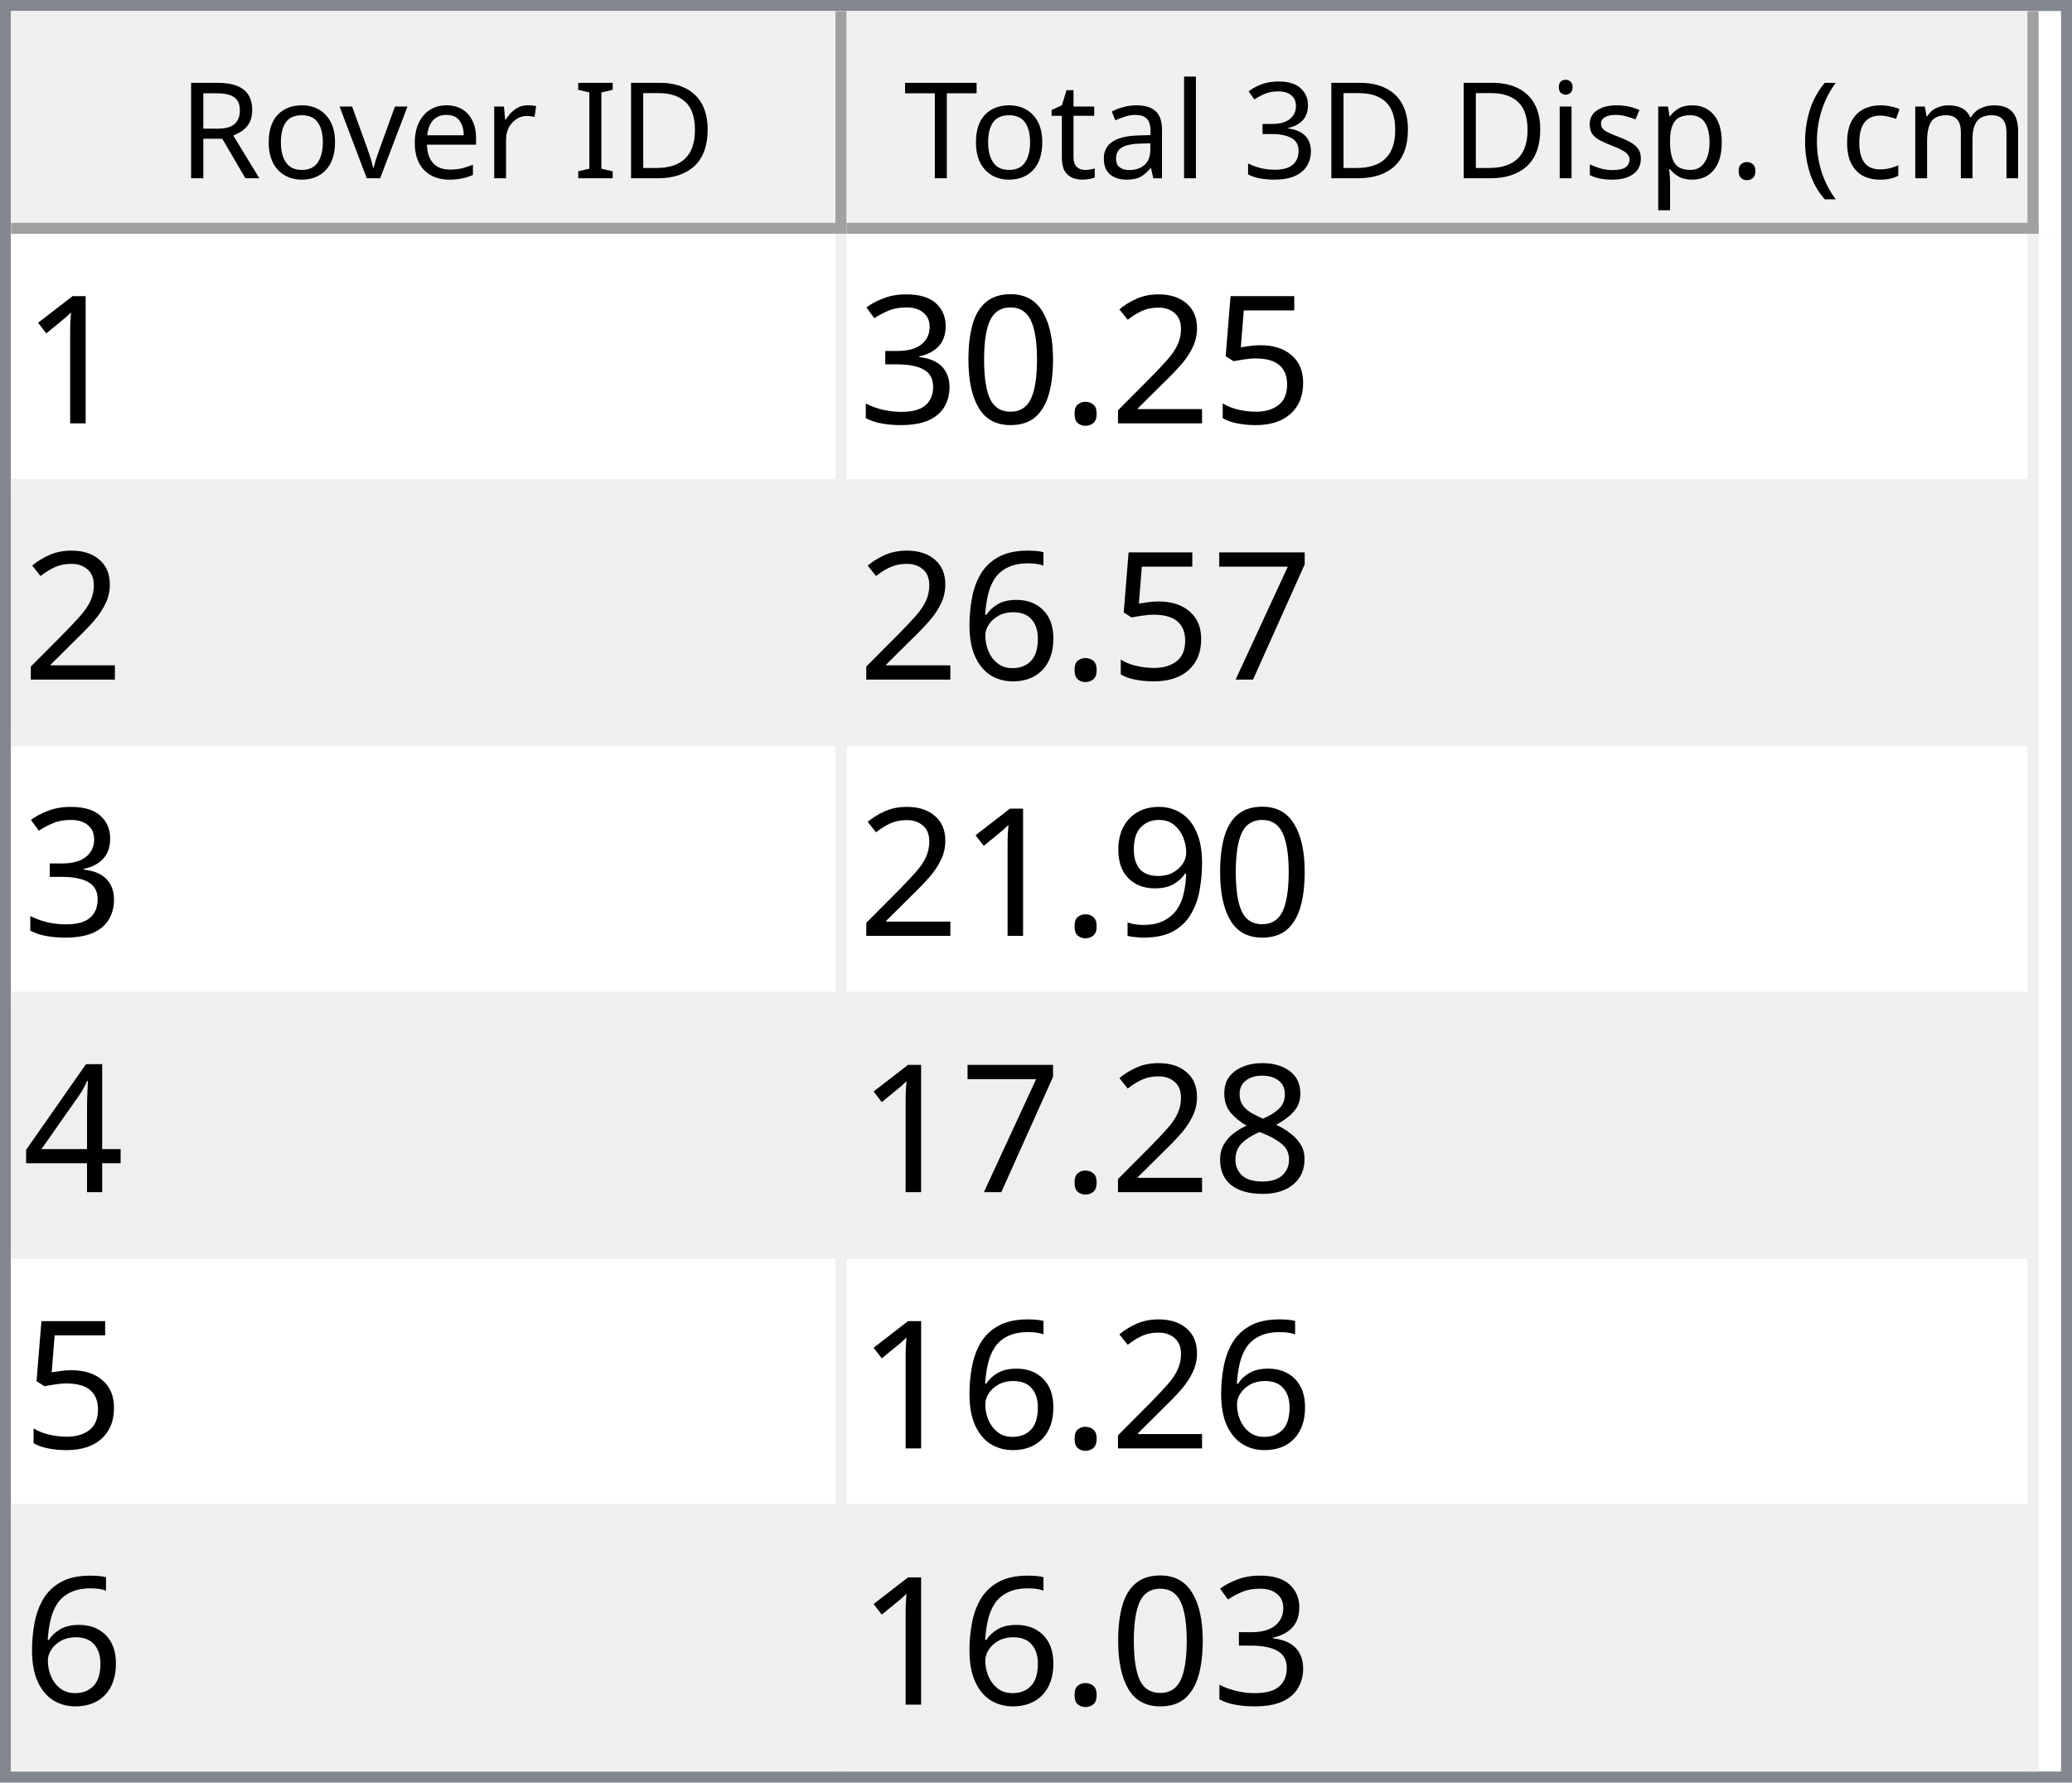
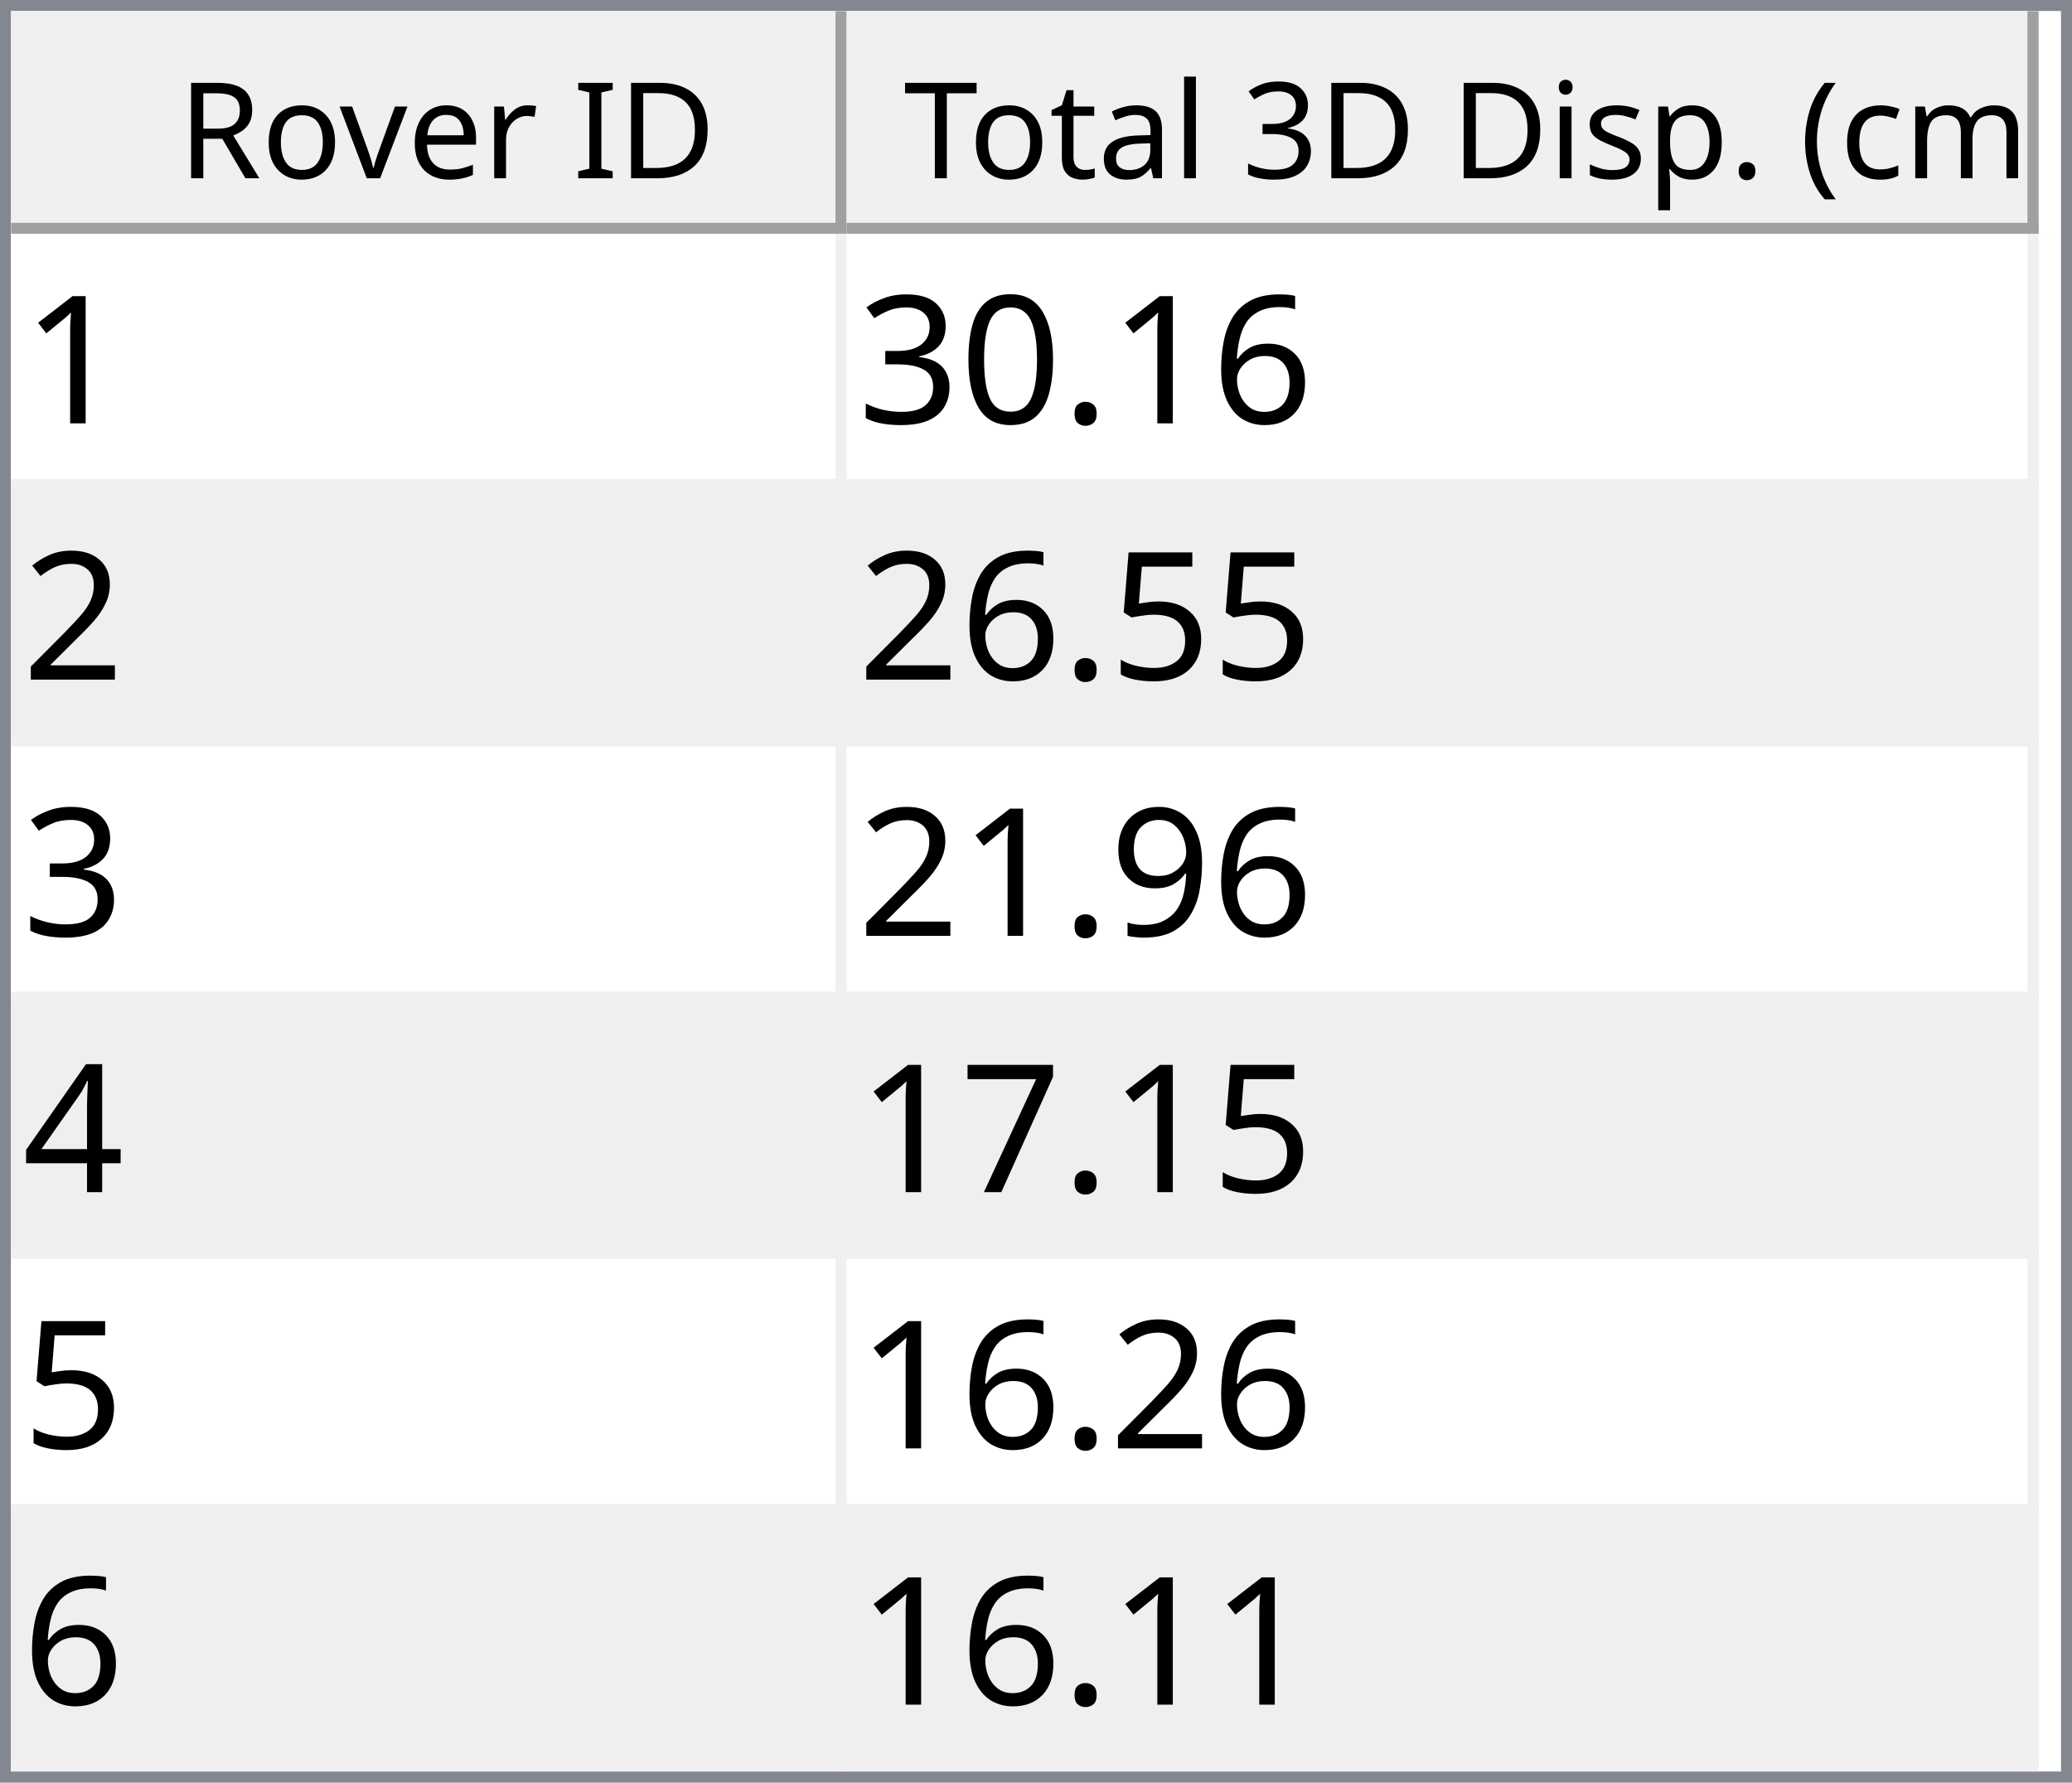
<svg xmlns="http://www.w3.org/2000/svg" style="fill-opacity:1; color-rendering:auto; color-interpolation:auto; text-rendering:auto; stroke:black; stroke-linecap:square; stroke-miterlimit:10; shape-rendering:auto; stroke-opacity:1; fill:black; stroke-dasharray:none; font-weight:normal; stroke-width:1; font-family:'Dialog'; font-style:normal; stroke-linejoin:miter; font-size:12px; stroke-dashoffset:0; image-rendering:auto;" width="186" height="160">
  <defs id="genericDefs" />
  <g>
    <defs id="defs1">
      <clipPath clipPathUnits="userSpaceOnUse" id="clipPath1">
        <path d="M0 0 L186 0 L186 160 L0 160 L0 0 Z" />
      </clipPath>
      <clipPath clipPathUnits="userSpaceOnUse" id="clipPath2">
        <path d="M0 0 L0 160 L186 160 L186 0 Z" />
      </clipPath>
      <clipPath clipPathUnits="userSpaceOnUse" id="clipPath3">
        <path d="M0 0 L0 20 L184 20 L184 0 Z" />
      </clipPath>
      <clipPath clipPathUnits="userSpaceOnUse" id="clipPath4">
        <path d="M0 0 L0 20 L75 20 L75 0 Z" />
      </clipPath>
      <clipPath clipPathUnits="userSpaceOnUse" id="clipPath5">
        <path d="M1 1 L1 19 L74 19 L74 1 Z" />
      </clipPath>
      <clipPath clipPathUnits="userSpaceOnUse" id="clipPath6">
        <path d="M0 0 L0 18 L73 18 L73 0 Z" />
      </clipPath>
      <clipPath clipPathUnits="userSpaceOnUse" id="clipPath7">
        <path d="M-0.5 -0.5 L-0.5 19.5 L74.5 19.5 L74.5 -0.5 Z" />
      </clipPath>
      <clipPath clipPathUnits="userSpaceOnUse" id="clipPath8">
        <path d="M0 0 L0 20 L107 20 L107 0 Z" />
      </clipPath>
      <clipPath clipPathUnits="userSpaceOnUse" id="clipPath9">
        <path d="M1 1 L1 19 L106 19 L106 1 Z" />
      </clipPath>
      <clipPath clipPathUnits="userSpaceOnUse" id="clipPath10">
        <path d="M0 0 L0 18 L105 18 L105 0 Z" />
      </clipPath>
      <clipPath clipPathUnits="userSpaceOnUse" id="clipPath11">
        <path d="M-0.5 -0.5 L-0.5 19.5 L106.5 19.5 L106.5 -0.5 Z" />
      </clipPath>
      <clipPath clipPathUnits="userSpaceOnUse" id="clipPath12">
        <path d="M0 0 L0 138 L184 138 L184 0 Z" />
      </clipPath>
      <clipPath clipPathUnits="userSpaceOnUse" id="clipPath13">
        <path d="M0 0 L0 138 L182 138 L182 0 Z" />
      </clipPath>
      <clipPath clipPathUnits="userSpaceOnUse" id="clipPath14">
        <path d="M-0.5 -0.5 L-0.5 137.5 L181.5 137.5 L181.5 -0.5 Z" />
      </clipPath>
      <clipPath clipPathUnits="userSpaceOnUse" id="clipPath15">
        <path d="M0 0 L0 22 L74 22 L74 0 Z" />
      </clipPath>
      <clipPath clipPathUnits="userSpaceOnUse" id="clipPath16">
        <path d="M0 0 L0 22 L106 22 L106 0 Z" />
      </clipPath>
      <font horiz-adv-x="64.551" id="font1">
        <font-face ascent="107.91" descent="25.098" units-per-em="100" style="font-style:normal; font-family:Segoe UI; font-weight:normal;" />
        <missing-glyph horiz-adv-x="64.551" d="M8.109 0 L8.109 68.266 L56.453 68.266 L56.453 0 L8.109 0 ZM15.328 7.234 L49.219 7.234 L49.219 61.031 L15.328 61.031 L15.328 7.234 Z" />
        <glyph unicode="D" horiz-adv-x="70.117" d="M9.188 0 L9.188 70.016 L28.516 70.016 Q65.531 70.016 65.531 35.891 Q65.531 19.672 55.25 9.836 Q44.969 0 27.734 0 L9.188 0 ZM17.391 62.594 L17.391 7.422 L27.828 7.422 Q41.609 7.422 49.273 14.797 Q56.938 22.172 56.938 35.688 Q56.938 62.594 28.328 62.594 L17.391 62.594 Z" />
        <glyph unicode="I" horiz-adv-x="26.611" d="M17.391 0 L9.188 0 L9.188 70.016 L17.391 70.016 L17.391 0 Z" />
        <glyph unicode=" " horiz-adv-x="27.393" d="" />
        <glyph unicode="r" horiz-adv-x="34.766" d="M34.188 41.891 Q32.078 43.5 28.125 43.5 Q23 43.5 19.555 38.672 Q16.109 33.844 16.109 25.484 L16.109 0 L8.109 0 L8.109 50 L16.109 50 L16.109 39.703 L16.312 39.703 Q18.016 44.969 21.531 47.922 Q25.047 50.875 29.391 50.875 Q32.516 50.875 34.188 50.203 L34.188 41.891 Z" />
        <glyph unicode="e" horiz-adv-x="52.295" d="M48.297 23 L12.984 23 Q13.188 14.656 17.484 10.109 Q21.781 5.562 29.297 5.562 Q37.75 5.562 44.828 11.141 L44.828 3.609 Q38.234 -1.172 27.391 -1.172 Q16.797 -1.172 10.742 5.641 Q4.688 12.453 4.688 24.812 Q4.688 36.469 11.305 43.82 Q17.922 51.172 27.734 51.172 Q37.547 51.172 42.922 44.828 Q48.297 38.484 48.297 27.203 L48.297 23 ZM40.094 29.781 Q40.047 36.719 36.75 40.578 Q33.453 44.438 27.594 44.438 Q21.922 44.438 17.969 40.383 Q14.016 36.328 13.094 29.781 L40.094 29.781 Z" />
        <glyph unicode="v" horiz-adv-x="47.9" d="M47.406 50 L27.484 0 L19.625 0 L0.688 50 L9.469 50 L22.172 13.672 Q23.578 9.672 23.922 6.688 L24.125 6.688 Q24.609 10.453 25.688 13.484 L38.969 50 L47.406 50 Z" />
        <glyph unicode="o" horiz-adv-x="58.594" d="M29 -1.172 Q17.922 -1.172 11.305 5.836 Q4.688 12.844 4.688 24.422 Q4.688 37.016 11.57 44.094 Q18.453 51.172 30.172 51.172 Q41.359 51.172 47.633 44.289 Q53.906 37.406 53.906 25.203 Q53.906 13.234 47.141 6.031 Q40.375 -1.172 29 -1.172 ZM29.594 44.438 Q21.875 44.438 17.383 39.188 Q12.891 33.938 12.891 24.703 Q12.891 15.828 17.43 10.695 Q21.969 5.562 29.594 5.562 Q37.359 5.562 41.531 10.594 Q45.703 15.625 45.703 24.906 Q45.703 34.281 41.531 39.359 Q37.359 44.438 29.594 44.438 Z" />
        <glyph unicode="R" horiz-adv-x="59.814" d="M59.375 0 L49.609 0 L37.891 19.625 Q36.281 22.359 34.766 24.289 Q33.25 26.219 31.664 27.438 Q30.078 28.656 28.25 29.219 Q26.422 29.781 24.125 29.781 L17.391 29.781 L17.391 0 L9.188 0 L9.188 70.016 L30.078 70.016 Q34.672 70.016 38.555 68.867 Q42.438 67.719 45.289 65.375 Q48.141 63.031 49.758 59.547 Q51.375 56.062 51.375 51.375 Q51.375 47.703 50.273 44.656 Q49.172 41.609 47.148 39.211 Q45.125 36.812 42.266 35.133 Q39.406 33.453 35.844 32.516 L35.844 32.328 Q37.594 31.547 38.891 30.547 Q40.188 29.547 41.359 28.18 Q42.531 26.812 43.68 25.078 Q44.828 23.344 46.234 21.047 L59.375 0 ZM17.391 62.594 L17.391 37.203 L28.516 37.203 Q31.594 37.203 34.203 38.133 Q36.812 39.062 38.719 40.797 Q40.625 42.531 41.703 45.047 Q42.781 47.562 42.781 50.688 Q42.781 56.297 39.141 59.445 Q35.5 62.594 28.609 62.594 L17.391 62.594 Z" />
        <glyph unicode=")" horiz-adv-x="30.176" d="M8.297 -15.922 L1.172 -15.922 Q16.406 2.344 16.406 26.812 Q16.406 51.469 1.078 70.016 L8.297 70.016 Q23.531 52.156 23.531 26.703 Q23.531 1.375 8.297 -15.922 Z" />
        <glyph unicode="m" horiz-adv-x="86.133" d="M79.109 0 L71.094 0 L71.094 28.719 Q71.094 37.016 68.531 40.727 Q65.969 44.438 59.906 44.438 Q54.781 44.438 51.195 39.75 Q47.609 35.062 47.609 28.516 L47.609 0 L39.594 0 L39.594 29.688 Q39.594 44.438 28.219 44.438 Q22.953 44.438 19.531 40.016 Q16.109 35.594 16.109 28.516 L16.109 0 L8.109 0 L8.109 50 L16.109 50 L16.109 42.094 L16.312 42.094 Q21.625 51.172 31.844 51.172 Q36.969 51.172 40.773 48.312 Q44.578 45.453 46 40.828 Q51.562 51.172 62.594 51.172 Q79.109 51.172 79.109 30.812 L79.109 0 Z" />
        <glyph unicode="c" horiz-adv-x="46.191" d="M42.188 2.297 Q36.422 -1.172 28.516 -1.172 Q17.828 -1.172 11.258 5.789 Q4.688 12.75 4.688 23.828 Q4.688 36.188 11.766 43.68 Q18.844 51.172 30.672 51.172 Q37.25 51.172 42.281 48.734 L42.281 40.531 Q36.719 44.438 30.375 44.438 Q22.703 44.438 17.797 38.945 Q12.891 33.453 12.891 24.516 Q12.891 15.719 17.508 10.641 Q22.125 5.562 29.891 5.562 Q36.422 5.562 42.188 9.906 L42.188 2.297 Z" />
        <glyph unicode="(" horiz-adv-x="30.176" d="M29.109 -15.922 L21.969 -15.922 Q6.844 1.375 6.844 26.703 Q6.844 52.156 21.969 70.016 L29.203 70.016 Q13.875 51.469 13.875 26.812 Q13.875 2.344 29.109 -15.922 Z" />
        <glyph unicode="." horiz-adv-x="21.68" d="M10.891 -1.078 Q8.641 -1.078 7.055 0.539 Q5.469 2.156 5.469 4.391 Q5.469 6.641 7.055 8.273 Q8.641 9.906 10.891 9.906 Q13.188 9.906 14.797 8.273 Q16.406 6.641 16.406 4.391 Q16.406 2.156 14.797 0.539 Q13.188 -1.078 10.891 -1.078 Z" />
        <glyph unicode="p" horiz-adv-x="58.789" d="M16.312 7.234 L16.109 7.234 L16.109 -23 L8.109 -23 L8.109 50 L16.109 50 L16.109 41.219 L16.312 41.219 Q22.219 51.172 33.594 51.172 Q43.266 51.172 48.688 44.461 Q54.109 37.75 54.109 26.469 Q54.109 13.922 48 6.375 Q41.891 -1.172 31.297 -1.172 Q21.578 -1.172 16.312 7.234 ZM16.109 27.391 L16.109 20.406 Q16.109 14.203 20.141 9.883 Q24.172 5.562 30.375 5.562 Q37.641 5.562 41.773 11.133 Q45.906 16.703 45.906 26.609 Q45.906 34.969 42.047 39.703 Q38.188 44.438 31.594 44.438 Q24.609 44.438 20.359 39.578 Q16.109 34.719 16.109 27.391 Z" />
        <glyph unicode="s" horiz-adv-x="42.432" d="M5.078 1.812 L5.078 10.406 Q11.625 5.562 19.484 5.562 Q30.031 5.562 30.031 12.594 Q30.031 14.594 29.125 15.992 Q28.219 17.391 26.68 18.461 Q25.141 19.531 23.07 20.383 Q21 21.234 18.609 22.172 Q15.281 23.484 12.766 24.828 Q10.25 26.172 8.57 27.859 Q6.891 29.547 6.031 31.695 Q5.172 33.844 5.172 36.719 Q5.172 40.234 6.789 42.945 Q8.406 45.656 11.086 47.484 Q13.766 49.312 17.211 50.242 Q20.656 51.172 24.312 51.172 Q30.812 51.172 35.938 48.922 L35.938 40.828 Q30.422 44.438 23.25 44.438 Q21 44.438 19.195 43.922 Q17.391 43.406 16.094 42.477 Q14.797 41.547 14.086 40.258 Q13.375 38.969 13.375 37.406 Q13.375 35.453 14.086 34.133 Q14.797 32.812 16.164 31.789 Q17.531 30.766 19.484 29.938 Q21.438 29.109 23.922 28.125 Q27.25 26.859 29.883 25.516 Q32.516 24.172 34.375 22.484 Q36.234 20.797 37.234 18.602 Q38.234 16.406 38.234 13.375 Q38.234 9.672 36.602 6.938 Q34.969 4.203 32.234 2.398 Q29.5 0.594 25.93 -0.289 Q22.359 -1.172 18.453 -1.172 Q10.75 -1.172 5.078 1.812 Z" />
        <glyph unicode="i" horiz-adv-x="24.219" d="M12.203 62.703 Q10.062 62.703 8.547 64.164 Q7.031 65.625 7.031 67.875 Q7.031 70.125 8.547 71.609 Q10.062 73.094 12.203 73.094 Q14.406 73.094 15.945 71.609 Q17.484 70.125 17.484 67.875 Q17.484 65.719 15.945 64.211 Q14.406 62.703 12.203 62.703 ZM16.109 0 L8.109 0 L8.109 50 L16.109 50 L16.109 0 Z" />
        <glyph unicode="3" horiz-adv-x="53.906" d="M46.531 19.828 Q46.531 15.094 44.75 11.211 Q42.969 7.328 39.719 4.57 Q36.469 1.812 31.93 0.297 Q27.391 -1.219 21.922 -1.219 Q11.922 -1.219 6 2.594 L6 11.188 Q13.094 5.609 22.219 5.609 Q25.875 5.609 28.828 6.539 Q31.781 7.469 33.906 9.227 Q36.031 10.984 37.18 13.477 Q38.328 15.969 38.328 19.094 Q38.328 32.812 18.797 32.812 L12.984 32.812 L12.984 39.594 L18.5 39.594 Q35.797 39.594 35.797 52.484 Q35.797 64.406 22.609 64.406 Q15.188 64.406 8.688 59.422 L8.688 67.188 Q15.375 71.188 24.609 71.188 Q29 71.188 32.57 69.969 Q36.141 68.75 38.68 66.555 Q41.219 64.359 42.609 61.281 Q44 58.203 44 54.5 Q44 40.672 30.031 36.719 L30.031 36.531 Q33.594 36.141 36.625 34.797 Q39.656 33.453 41.852 31.305 Q44.047 29.156 45.289 26.25 Q46.531 23.344 46.531 19.828 Z" />
        <glyph unicode="l" horiz-adv-x="24.219" d="M16.109 0 L8.109 0 L8.109 74.031 L16.109 74.031 L16.109 0 Z" />
        <glyph unicode="a" horiz-adv-x="50.879" d="M43.891 0 L35.891 0 L35.891 7.812 L35.688 7.812 Q30.469 -1.172 20.312 -1.172 Q12.844 -1.172 8.617 2.781 Q4.391 6.734 4.391 13.281 Q4.391 27.297 20.906 29.594 L35.891 31.688 Q35.891 44.438 25.594 44.438 Q16.547 44.438 9.281 38.281 L9.281 46.484 Q16.656 51.172 26.266 51.172 Q43.891 51.172 43.891 32.516 L43.891 0 ZM35.891 25.297 L23.828 23.641 Q18.266 22.859 15.43 20.875 Q12.594 18.891 12.594 13.875 Q12.594 10.203 15.211 7.883 Q17.828 5.562 22.172 5.562 Q28.125 5.562 32.008 9.742 Q35.891 13.922 35.891 20.312 L35.891 25.297 Z" />
        <glyph unicode="t" horiz-adv-x="33.887" d="M31.297 0.484 Q28.469 -1.078 23.828 -1.078 Q10.688 -1.078 10.688 13.578 L10.688 43.172 L2.094 43.172 L2.094 50 L10.688 50 L10.688 62.203 L18.703 64.797 L18.703 50 L31.297 50 L31.297 43.172 L18.703 43.172 L18.703 14.984 Q18.703 9.969 20.414 7.82 Q22.125 5.672 26.078 5.672 Q29.109 5.672 31.297 7.328 L31.297 0.484 Z" />
        <glyph unicode="T" horiz-adv-x="52.393" d="M50.594 62.594 L30.375 62.594 L30.375 0 L22.172 0 L22.172 62.594 L2 62.594 L2 70.016 L50.594 70.016 L50.594 62.594 Z" />
      </font>
      <font horiz-adv-x="75.0" id="font2">
        <font-face ascent="100.537" descent="21.973" units-per-em="100" style="font-style:normal; font-family:sans-serif; font-weight:normal;" />
        <missing-glyph horiz-adv-x="75.0" d="M12.5 0 L12.5 62.5 L62.5 62.5 L62.5 0 L12.5 0 ZM14.062 1.562 L60.938 1.562 L60.938 60.938 L14.062 60.938 L14.062 1.562 Z" />
        <glyph unicode="1" horiz-adv-x="55.615" d="M37.25 0 L28.469 0 L28.469 56 Q25.297 52.984 20.141 49.953 Q14.984 46.922 10.891 45.406 L10.891 53.906 Q18.266 57.375 23.781 62.305 Q29.297 67.234 31.594 71.875 L37.25 71.875 L37.25 0 Z" />
-         <glyph unicode="5" horiz-adv-x="55.615" d="M4.156 18.75 L13.375 19.531 Q14.406 12.797 18.141 9.398 Q21.875 6 27.156 6 Q33.5 6 37.891 10.789 Q42.281 15.578 42.281 23.484 Q42.281 31 38.062 35.352 Q33.844 39.703 27 39.703 Q22.75 39.703 19.336 37.773 Q15.922 35.844 13.969 32.766 L5.719 33.844 L12.641 70.609 L48.25 70.609 L48.25 62.203 L19.672 62.203 L15.828 42.969 Q22.266 47.469 29.344 47.469 Q38.719 47.469 45.164 40.969 Q51.609 34.469 51.609 24.266 Q51.609 14.547 45.953 7.469 Q39.062 -1.219 27.156 -1.219 Q17.391 -1.219 11.211 4.25 Q5.031 9.719 4.156 18.75 Z" />
-         <glyph unicode="2" horiz-adv-x="55.615" d="M50.344 8.453 L50.344 0 L3.031 0 Q2.938 3.172 4.047 6.109 Q5.859 10.938 9.836 15.625 Q13.812 20.312 21.344 26.469 Q33.016 36.031 37.117 41.625 Q41.219 47.219 41.219 52.203 Q41.219 57.422 37.477 61.008 Q33.734 64.594 27.734 64.594 Q21.391 64.594 17.578 60.789 Q13.766 56.984 13.719 50.25 L4.688 51.172 Q5.609 61.281 11.664 66.578 Q17.719 71.875 27.938 71.875 Q38.234 71.875 44.242 66.164 Q50.25 60.453 50.25 52 Q50.25 47.703 48.492 43.555 Q46.734 39.406 42.656 34.812 Q38.578 30.219 29.109 22.219 Q21.188 15.578 18.945 13.211 Q16.703 10.844 15.234 8.453 L50.344 8.453 Z" />
+         <glyph unicode="6" horiz-adv-x="55.615" d="M49.75 54.047 L41.016 53.375 Q39.844 58.547 37.703 60.891 Q34.125 64.656 28.906 64.656 Q24.703 64.656 21.531 62.312 Q17.391 59.281 14.992 53.469 Q12.594 47.656 12.5 36.922 Q15.672 41.75 20.266 44.094 Q24.859 46.438 29.891 46.438 Q38.672 46.438 44.852 39.969 Q51.031 33.5 51.031 23.25 Q51.031 16.5 48.125 10.719 Q45.219 4.938 40.141 1.859 Q35.062 -1.219 28.609 -1.219 Q17.625 -1.219 10.695 6.859 Q3.766 14.938 3.766 33.5 Q3.766 54.25 11.422 63.672 Q18.109 71.875 29.438 71.875 Q37.891 71.875 43.289 67.141 Q48.688 62.406 49.75 54.047 ZM13.875 23.188 Q13.875 18.656 15.797 14.508 Q17.719 10.359 21.188 8.18 Q24.656 6 28.469 6 Q34.031 6 38.039 10.492 Q42.047 14.984 42.047 22.703 Q42.047 30.125 38.086 34.398 Q34.125 38.672 28.125 38.672 Q22.172 38.672 18.023 34.398 Q13.875 30.125 13.875 23.188 Z" />
        <glyph unicode="." horiz-adv-x="27.783" d="M9.078 0 L9.078 10.016 L19.094 10.016 L19.094 0 L9.078 0 Z" />
        <glyph unicode="0" horiz-adv-x="55.615" d="M4.156 35.297 Q4.156 48 6.766 55.742 Q9.375 63.484 14.523 67.68 Q19.672 71.875 27.484 71.875 Q33.25 71.875 37.594 69.555 Q41.938 67.234 44.773 62.867 Q47.609 58.5 49.219 52.227 Q50.828 45.953 50.828 35.297 Q50.828 22.703 48.242 14.969 Q45.656 7.234 40.508 3.008 Q35.359 -1.219 27.484 -1.219 Q17.141 -1.219 11.234 6.203 Q4.156 15.141 4.156 35.297 ZM13.188 35.297 Q13.188 17.672 17.312 11.836 Q21.438 6 27.484 6 Q33.547 6 37.672 11.859 Q41.797 17.719 41.797 35.297 Q41.797 52.984 37.672 58.789 Q33.547 64.594 27.391 64.594 Q21.344 64.594 17.719 59.469 Q13.188 52.938 13.188 35.297 Z" />
        <glyph unicode="3" horiz-adv-x="55.615" d="M4.203 18.891 L12.984 20.062 Q14.5 12.594 18.141 9.297 Q21.781 6 27 6 Q33.203 6 37.477 10.297 Q41.75 14.594 41.75 20.953 Q41.75 27 37.797 30.93 Q33.844 34.859 27.734 34.859 Q25.25 34.859 21.531 33.891 L22.516 41.609 Q23.391 41.5 23.922 41.5 Q29.547 41.5 34.039 44.43 Q38.531 47.359 38.531 53.469 Q38.531 58.297 35.258 61.477 Q31.984 64.656 26.812 64.656 Q21.688 64.656 18.266 61.43 Q14.844 58.203 13.875 51.766 L5.078 53.328 Q6.688 62.156 12.398 67.016 Q18.109 71.875 26.609 71.875 Q32.469 71.875 37.398 69.359 Q42.328 66.844 44.945 62.5 Q47.562 58.156 47.562 53.266 Q47.562 48.641 45.07 44.828 Q42.578 41.016 37.703 38.766 Q44.047 37.312 47.562 32.695 Q51.078 28.078 51.078 21.141 Q51.078 11.766 44.242 5.25 Q37.406 -1.266 26.953 -1.266 Q17.531 -1.266 11.305 4.352 Q5.078 9.969 4.203 18.891 Z" />
-         <glyph unicode="7" horiz-adv-x="55.615" d="M4.734 62.203 L4.734 70.656 L51.078 70.656 L51.078 63.812 Q44.234 56.547 37.523 44.484 Q30.812 32.422 27.156 19.672 Q24.516 10.688 23.781 0 L14.75 0 Q14.891 8.453 18.062 20.414 Q21.234 32.375 27.172 43.484 Q33.109 54.594 39.797 62.203 L4.734 62.203 Z" />
-         <glyph unicode="6" horiz-adv-x="55.615" d="M49.75 54.047 L41.016 53.375 Q39.844 58.547 37.703 60.891 Q34.125 64.656 28.906 64.656 Q24.703 64.656 21.531 62.312 Q17.391 59.281 14.992 53.469 Q12.594 47.656 12.5 36.922 Q15.672 41.75 20.266 44.094 Q24.859 46.438 29.891 46.438 Q38.672 46.438 44.852 39.969 Q51.031 33.5 51.031 23.25 Q51.031 16.5 48.125 10.719 Q45.219 4.938 40.141 1.859 Q35.062 -1.219 28.609 -1.219 Q17.625 -1.219 10.695 6.859 Q3.766 14.938 3.766 33.5 Q3.766 54.25 11.422 63.672 Q18.109 71.875 29.438 71.875 Q37.891 71.875 43.289 67.141 Q48.688 62.406 49.75 54.047 ZM13.875 23.188 Q13.875 18.656 15.797 14.508 Q17.719 10.359 21.188 8.18 Q24.656 6 28.469 6 Q34.031 6 38.039 10.492 Q42.047 14.984 42.047 22.703 Q42.047 30.125 38.086 34.398 Q34.125 38.672 28.125 38.672 Q22.172 38.672 18.023 34.398 Q13.875 30.125 13.875 23.188 Z" />
+         <glyph unicode="2" horiz-adv-x="55.615" d="M50.344 8.453 L50.344 0 L3.031 0 Q2.938 3.172 4.047 6.109 Q5.859 10.938 9.836 15.625 Q13.812 20.312 21.344 26.469 Q33.016 36.031 37.117 41.625 Q41.219 47.219 41.219 52.203 Q41.219 57.422 37.477 61.008 Q33.734 64.594 27.734 64.594 Q21.391 64.594 17.578 60.789 Q13.766 56.984 13.719 50.25 L4.688 51.172 Q5.609 61.281 11.664 66.578 Q17.719 71.875 27.938 71.875 Q38.234 71.875 44.242 66.164 Q50.25 60.453 50.25 52 Q50.25 47.703 48.492 43.555 Q46.734 39.406 42.656 34.812 Q38.578 30.219 29.109 22.219 Q21.188 15.578 18.945 13.211 Q16.703 10.844 15.234 8.453 L50.344 8.453 Z" />
+         <glyph unicode="5" horiz-adv-x="55.615" d="M4.156 18.75 L13.375 19.531 Q14.406 12.797 18.141 9.398 Q21.875 6 27.156 6 Q33.5 6 37.891 10.789 Q42.281 15.578 42.281 23.484 Q42.281 31 38.062 35.352 Q33.844 39.703 27 39.703 Q22.75 39.703 19.336 37.773 Q15.922 35.844 13.969 32.766 L5.719 33.844 L12.641 70.609 L48.25 70.609 L48.25 62.203 L19.672 62.203 L15.828 42.969 Q22.266 47.469 29.344 47.469 Q38.719 47.469 45.164 40.969 Q51.609 34.469 51.609 24.266 Q51.609 14.547 45.953 7.469 Q39.062 -1.219 27.156 -1.219 Q17.391 -1.219 11.211 4.25 Q5.031 9.719 4.156 18.75 Z" />
        <glyph unicode="9" horiz-adv-x="55.615" d="M5.469 16.547 L13.922 17.328 Q14.984 11.375 18.016 8.688 Q21.047 6 25.781 6 Q29.828 6 32.883 7.859 Q35.938 9.719 37.891 12.82 Q39.844 15.922 41.164 21.195 Q42.484 26.469 42.484 31.938 Q42.484 32.516 42.438 33.688 Q39.797 29.5 35.234 26.883 Q30.672 24.266 25.344 24.266 Q16.453 24.266 10.305 30.711 Q4.156 37.156 4.156 47.703 Q4.156 58.594 10.578 65.234 Q17 71.875 26.656 71.875 Q33.641 71.875 39.43 68.117 Q45.219 64.359 48.219 57.398 Q51.219 50.438 51.219 37.25 Q51.219 23.531 48.242 15.406 Q45.266 7.281 39.383 3.031 Q33.5 -1.219 25.594 -1.219 Q17.188 -1.219 11.867 3.445 Q6.547 8.109 5.469 16.547 ZM41.453 48.141 Q41.453 55.719 37.43 60.156 Q33.406 64.594 27.734 64.594 Q21.875 64.594 17.531 59.812 Q13.188 55.031 13.188 47.406 Q13.188 40.578 17.312 36.305 Q21.438 32.031 27.484 32.031 Q33.594 32.031 37.523 36.305 Q41.453 40.578 41.453 48.141 Z" />
        <glyph unicode="4" horiz-adv-x="55.615" d="M32.328 0 L32.328 17.141 L1.266 17.141 L1.266 25.203 L33.938 71.578 L41.109 71.578 L41.109 25.203 L50.781 25.203 L50.781 17.141 L41.109 17.141 L41.109 0 L32.328 0 ZM32.328 25.203 L32.328 57.469 L9.906 25.203 L32.328 25.203 Z" />
-         <glyph unicode="8" horiz-adv-x="55.615" d="M17.672 38.812 Q12.203 40.828 9.57 44.539 Q6.938 48.25 6.938 53.422 Q6.938 61.234 12.555 66.555 Q18.172 71.875 27.484 71.875 Q36.859 71.875 42.578 66.43 Q48.297 60.984 48.297 53.172 Q48.297 48.188 45.68 44.508 Q43.062 40.828 37.75 38.812 Q44.344 36.672 47.781 31.883 Q51.219 27.094 51.219 20.453 Q51.219 11.281 44.727 5.031 Q38.234 -1.219 27.641 -1.219 Q17.047 -1.219 10.547 5.055 Q4.047 11.328 4.047 20.703 Q4.047 27.688 7.594 32.398 Q11.141 37.109 17.672 38.812 ZM15.922 53.719 Q15.922 48.641 19.195 45.414 Q22.469 42.188 27.688 42.188 Q32.766 42.188 36.016 45.383 Q39.266 48.578 39.266 53.219 Q39.266 58.062 35.914 61.359 Q32.562 64.656 27.594 64.656 Q22.562 64.656 19.242 61.43 Q15.922 58.203 15.922 53.719 ZM13.094 20.656 Q13.094 16.891 14.875 13.375 Q16.656 9.859 20.172 7.93 Q23.688 6 27.734 6 Q34.031 6 38.133 10.055 Q42.234 14.109 42.234 20.359 Q42.234 26.703 38.016 30.859 Q33.797 35.016 27.438 35.016 Q21.234 35.016 17.164 30.914 Q13.094 26.812 13.094 20.656 Z" />
+         <glyph unicode="7" horiz-adv-x="55.615" d="M4.734 62.203 L4.734 70.656 L51.078 70.656 L51.078 63.812 Q44.234 56.547 37.523 44.484 Q30.812 32.422 27.156 19.672 Q24.516 10.688 23.781 0 L14.75 0 Q14.891 8.453 18.062 20.414 Q21.234 32.375 27.172 43.484 Q33.109 54.594 39.797 62.203 L4.734 62.203 Z" />
      </font>
    </defs>
    <g style="fill:white; stroke:white;">
      <rect x="0" y="0" width="186" style="clip-path:url(#clipPath1); stroke:none;" height="160" />
    </g>
    <g style="fill:white; text-rendering:optimizeSpeed; color-rendering:optimizeSpeed; image-rendering:optimizeSpeed; shape-rendering:crispEdges; stroke:white; color-interpolation:sRGB;">
      <rect x="0" width="186" height="160" y="0" style="stroke:none;" />
      <path style="stroke:none;" d="M0 160 L186 160 L186 0 L0 0 Z" />
    </g>
    <g style="fill:rgb(240,240,240); font-family:'Segoe UI'; stroke:rgb(240,240,240);">
      <rect x="0" y="0" width="186" style="clip-path:url(#clipPath2); stroke:none;" height="160" />
    </g>
    <g style="fill:rgb(130,135,144); font-family:'Segoe UI'; stroke:rgb(130,135,144);">
      <path d="M0 0 L186 0 L186 160 L0 160 L0 0 ZM1 1 L185 1 L185 159 L1 159 L1 1 Z" style="fill-rule:evenodd; clip-path:url(#clipPath2); stroke:none;" />
    </g>
    <g style="fill:white; font-family:'Segoe UI'; stroke:white;" transform="translate(1,1)">
      <rect x="0" y="0" width="184" style="clip-path:url(#clipPath3); stroke:none;" height="20" />
    </g>
    <g style="fill:rgb(240,240,240); font-family:'Segoe UI'; stroke:rgb(240,240,240);" transform="translate(1,1)">
      <rect x="0" y="0" width="75" style="clip-path:url(#clipPath4); stroke:none;" height="20" />
    </g>
    <g style="font-family:'Segoe UI';" transform="translate(2,2)">
      <text x="14" xml:space="preserve" y="14" style="clip-path:url(#clipPath6); stroke:none;">Rover ID</text>
    </g>
    <g style="fill:rgb(160,160,160); font-family:'Segoe UI'; stroke:rgb(160,160,160); stroke-linejoin:bevel;" transform="translate(1.5,1.5)">
      <line x1="74" x2="74" y1="0" style="fill:none; clip-path:url(#clipPath7);" y2="19" />
    </g>
    <g style="fill:rgb(160,160,160); font-family:'Segoe UI'; stroke:rgb(160,160,160); stroke-linejoin:bevel;" transform="matrix(1,0,0,1,1,1) translate(0.5,0.5)">
      <line x1="0" x2="74" y1="19" style="fill:none; clip-path:url(#clipPath7);" y2="19" />
    </g>
    <g style="fill:rgb(240,240,240); font-family:'Segoe UI'; stroke:rgb(240,240,240);" transform="translate(76,1)">
      <rect x="0" y="0" width="107" style="clip-path:url(#clipPath8); stroke:none;" height="20" />
    </g>
    <g style="font-family:'Segoe UI';" transform="translate(77,2)">
      <text x="1" xml:space="preserve" y="14" style="clip-path:url(#clipPath10); stroke:none;"> Total 3D Disp. (cm)</text>
    </g>
    <g style="fill:rgb(160,160,160); font-family:'Segoe UI'; stroke:rgb(160,160,160); stroke-linejoin:bevel;" transform="translate(76.5,1.5)">
      <line x1="106" x2="106" y1="0" style="fill:none; clip-path:url(#clipPath11);" y2="19" />
    </g>
    <g style="fill:rgb(160,160,160); font-family:'Segoe UI'; stroke:rgb(160,160,160); stroke-linejoin:bevel;" transform="matrix(1,0,0,1,76,1) translate(0.5,0.5)">
      <line x1="0" x2="106" y1="19" style="fill:none; clip-path:url(#clipPath11);" y2="19" />
    </g>
    <g style="fill:white; font-family:'Segoe UI'; stroke:white;" transform="translate(1,21)">
      <rect x="0" y="0" width="184" style="clip-path:url(#clipPath12); stroke:none;" height="138" />
    </g>
    <g style="fill:rgb(240,240,240); font-size:16px; font-family:sans-serif; stroke:rgb(240,240,240);" transform="translate(1,21)">
      <rect x="0" y="0" width="182" style="clip-path:url(#clipPath13); stroke:none;" height="138" />
      <line transform="translate(0.5,0.5)" x1="0" x2="181" y1="22" style="clip-path:url(#clipPath14); fill:none; stroke-linejoin:bevel;" y2="22" />
    </g>
    <g transform="matrix(1,0,0,1,1,21) translate(0.5,0.5)" style="fill:rgb(240,240,240); font-size:16px; font-family:sans-serif; stroke:rgb(240,240,240); stroke-linejoin:bevel;">
      <line x1="0" x2="181" y1="45" style="fill:none; clip-path:url(#clipPath14);" y2="45" />
    </g>
    <g transform="matrix(1,0,0,1,1,21) translate(0.5,0.5)" style="fill:rgb(240,240,240); font-size:16px; font-family:sans-serif; stroke:rgb(240,240,240); stroke-linejoin:bevel;">
      <line x1="0" x2="181" y1="68" style="fill:none; clip-path:url(#clipPath14);" y2="68" />
    </g>
    <g transform="matrix(1,0,0,1,1,21) translate(0.5,0.5)" style="fill:rgb(240,240,240); font-size:16px; font-family:sans-serif; stroke:rgb(240,240,240); stroke-linejoin:bevel;">
      <line x1="0" x2="181" y1="91" style="fill:none; clip-path:url(#clipPath14);" y2="91" />
    </g>
    <g transform="matrix(1,0,0,1,1,21) translate(0.5,0.5)" style="fill:rgb(240,240,240); font-size:16px; font-family:sans-serif; stroke:rgb(240,240,240); stroke-linejoin:bevel;">
      <line x1="0" x2="181" y1="114" style="fill:none; clip-path:url(#clipPath14);" y2="114" />
    </g>
    <g transform="matrix(1,0,0,1,1,21) translate(0.5,0.5)" style="fill:rgb(240,240,240); font-size:16px; font-family:sans-serif; stroke:rgb(240,240,240); stroke-linejoin:bevel;">
      <line x1="0" x2="181" y1="137" style="fill:none; clip-path:url(#clipPath14);" y2="137" />
    </g>
    <g transform="matrix(1,0,0,1,1,21) translate(0.5,0.5)" style="fill:rgb(240,240,240); font-size:16px; font-family:sans-serif; stroke:rgb(240,240,240); stroke-linejoin:bevel;">
      <line x1="74" x2="74" y1="0" style="fill:none; clip-path:url(#clipPath14);" y2="137" />
    </g>
    <g transform="matrix(1,0,0,1,1,21) translate(0.5,0.5)" style="fill:rgb(240,240,240); font-size:16px; font-family:sans-serif; stroke:rgb(240,240,240); stroke-linejoin:bevel;">
      <line x1="181" x2="181" y1="0" style="fill:none; clip-path:url(#clipPath14);" y2="137" />
    </g>
    <g style="fill:white; font-size:16px; font-family:sans-serif; stroke:white;" transform="matrix(1,0,0,1,1,21)">
      <rect x="0" y="0" width="74" style="clip-path:url(#clipPath15); stroke:none;" height="22" />
      <text x="1" y="17" style="fill:black; clip-path:url(#clipPath15); stroke:none;" xml:space="preserve">1</text>
    </g>
    <g style="fill:white; font-size:16px; font-family:sans-serif; stroke:white;" transform="matrix(1,0,0,1,1,21) translate(75,0)">
      <rect x="0" y="0" width="106" style="clip-path:url(#clipPath16); stroke:none;" height="22" />
-       <text x="1" y="17" style="fill:black; clip-path:url(#clipPath16); stroke:none;" xml:space="preserve">30.25</text>
+       <text x="1" y="17" style="fill:black; clip-path:url(#clipPath16); stroke:none;" xml:space="preserve">30.16</text>
    </g>
    <g style="fill:rgb(239,239,239); font-size:16px; font-family:sans-serif; stroke:rgb(239,239,239);" transform="matrix(1,0,0,1,1,21) translate(0,23)">
      <rect x="0" y="0" width="74" style="clip-path:url(#clipPath15); stroke:none;" height="22" />
      <text x="1" y="17" style="fill:black; clip-path:url(#clipPath15); stroke:none;" xml:space="preserve">2</text>
    </g>
    <g style="fill:rgb(239,239,239); font-size:16px; font-family:sans-serif; stroke:rgb(239,239,239);" transform="matrix(1,0,0,1,1,21) translate(75,23)">
      <rect x="0" y="0" width="106" style="clip-path:url(#clipPath16); stroke:none;" height="22" />
-       <text x="1" y="17" style="fill:black; clip-path:url(#clipPath16); stroke:none;" xml:space="preserve">26.57</text>
+       <text x="1" y="17" style="fill:black; clip-path:url(#clipPath16); stroke:none;" xml:space="preserve">26.55</text>
    </g>
    <g style="fill:white; font-size:16px; font-family:sans-serif; stroke:white;" transform="matrix(1,0,0,1,1,21) translate(0,46)">
      <rect x="0" y="0" width="74" style="clip-path:url(#clipPath15); stroke:none;" height="22" />
      <text x="1" y="17" style="fill:black; clip-path:url(#clipPath15); stroke:none;" xml:space="preserve">3</text>
    </g>
    <g style="fill:white; font-size:16px; font-family:sans-serif; stroke:white;" transform="matrix(1,0,0,1,1,21) translate(75,46)">
      <rect x="0" y="0" width="106" style="clip-path:url(#clipPath16); stroke:none;" height="22" />
-       <text x="1" y="17" style="fill:black; clip-path:url(#clipPath16); stroke:none;" xml:space="preserve">21.90</text>
+       <text x="1" y="17" style="fill:black; clip-path:url(#clipPath16); stroke:none;" xml:space="preserve">21.96</text>
    </g>
    <g style="fill:rgb(239,239,239); font-size:16px; font-family:sans-serif; stroke:rgb(239,239,239);" transform="matrix(1,0,0,1,1,21) translate(0,69)">
      <rect x="0" y="0" width="74" style="clip-path:url(#clipPath15); stroke:none;" height="22" />
      <text x="1" y="17" style="fill:black; clip-path:url(#clipPath15); stroke:none;" xml:space="preserve">4</text>
    </g>
    <g style="fill:rgb(239,239,239); font-size:16px; font-family:sans-serif; stroke:rgb(239,239,239);" transform="matrix(1,0,0,1,1,21) translate(75,69)">
      <rect x="0" y="0" width="106" style="clip-path:url(#clipPath16); stroke:none;" height="22" />
-       <text x="1" y="17" style="fill:black; clip-path:url(#clipPath16); stroke:none;" xml:space="preserve">17.28</text>
+       <text x="1" y="17" style="fill:black; clip-path:url(#clipPath16); stroke:none;" xml:space="preserve">17.15</text>
    </g>
    <g style="fill:white; font-size:16px; font-family:sans-serif; stroke:white;" transform="matrix(1,0,0,1,1,21) translate(0,92)">
      <rect x="0" y="0" width="74" style="clip-path:url(#clipPath15); stroke:none;" height="22" />
      <text x="1" y="17" style="fill:black; clip-path:url(#clipPath15); stroke:none;" xml:space="preserve">5</text>
    </g>
    <g style="fill:white; font-size:16px; font-family:sans-serif; stroke:white;" transform="matrix(1,0,0,1,1,21) translate(75,92)">
      <rect x="0" y="0" width="106" style="clip-path:url(#clipPath16); stroke:none;" height="22" />
      <text x="1" y="17" style="fill:black; clip-path:url(#clipPath16); stroke:none;" xml:space="preserve">16.26</text>
    </g>
    <g style="fill:rgb(239,239,239); font-size:16px; font-family:sans-serif; stroke:rgb(239,239,239);" transform="matrix(1,0,0,1,1,21) translate(0,115)">
      <rect x="0" y="0" width="74" style="clip-path:url(#clipPath15); stroke:none;" height="22" />
      <text x="1" y="17" style="fill:black; clip-path:url(#clipPath15); stroke:none;" xml:space="preserve">6</text>
    </g>
    <g style="fill:rgb(239,239,239); font-size:16px; font-family:sans-serif; stroke:rgb(239,239,239);" transform="matrix(1,0,0,1,1,21) translate(75,115)">
      <rect x="0" y="0" width="106" style="clip-path:url(#clipPath16); stroke:none;" height="22" />
-       <text x="1" y="17" style="fill:black; clip-path:url(#clipPath16); stroke:none;" xml:space="preserve">16.03</text>
+       <text x="1" y="17" style="fill:black; clip-path:url(#clipPath16); stroke:none;" xml:space="preserve">16.11</text>
    </g>
  </g>
</svg>
